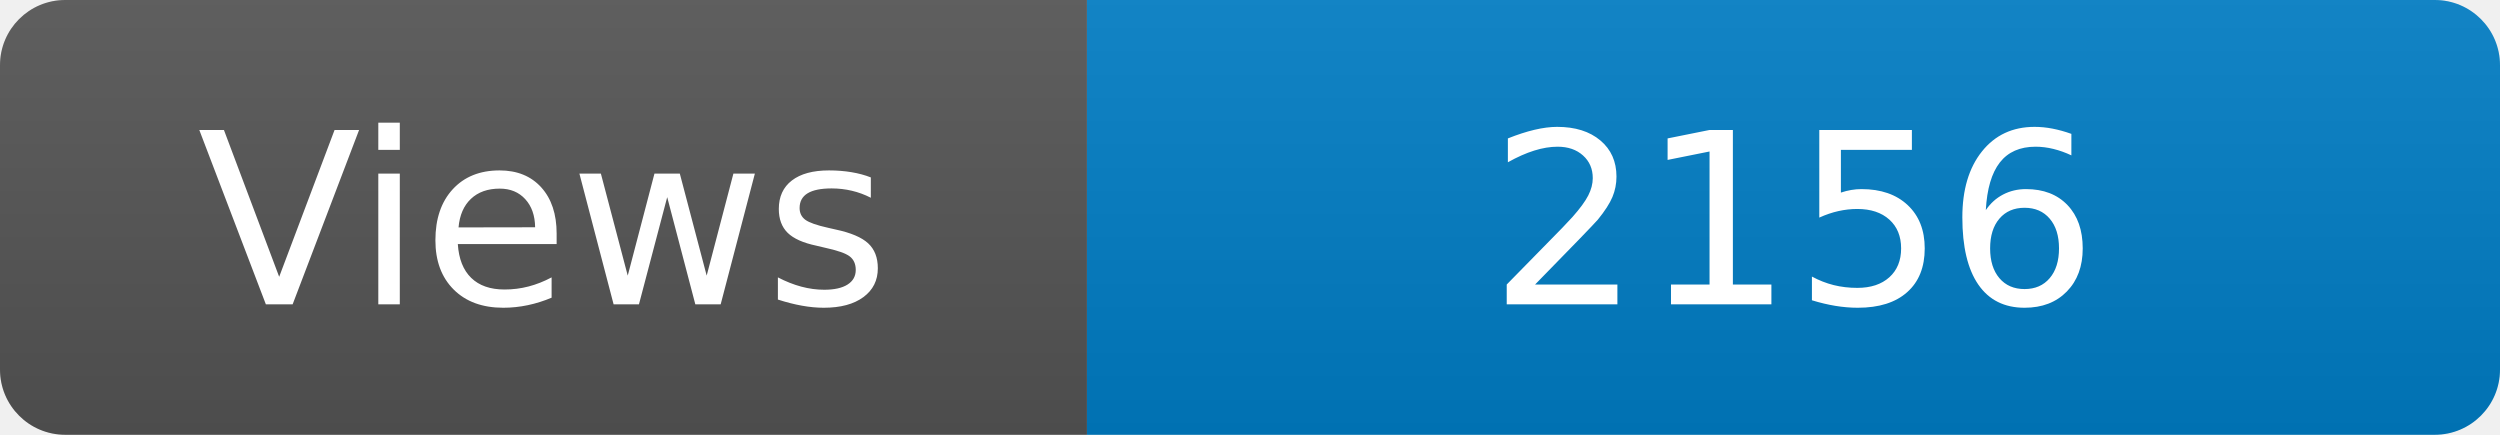
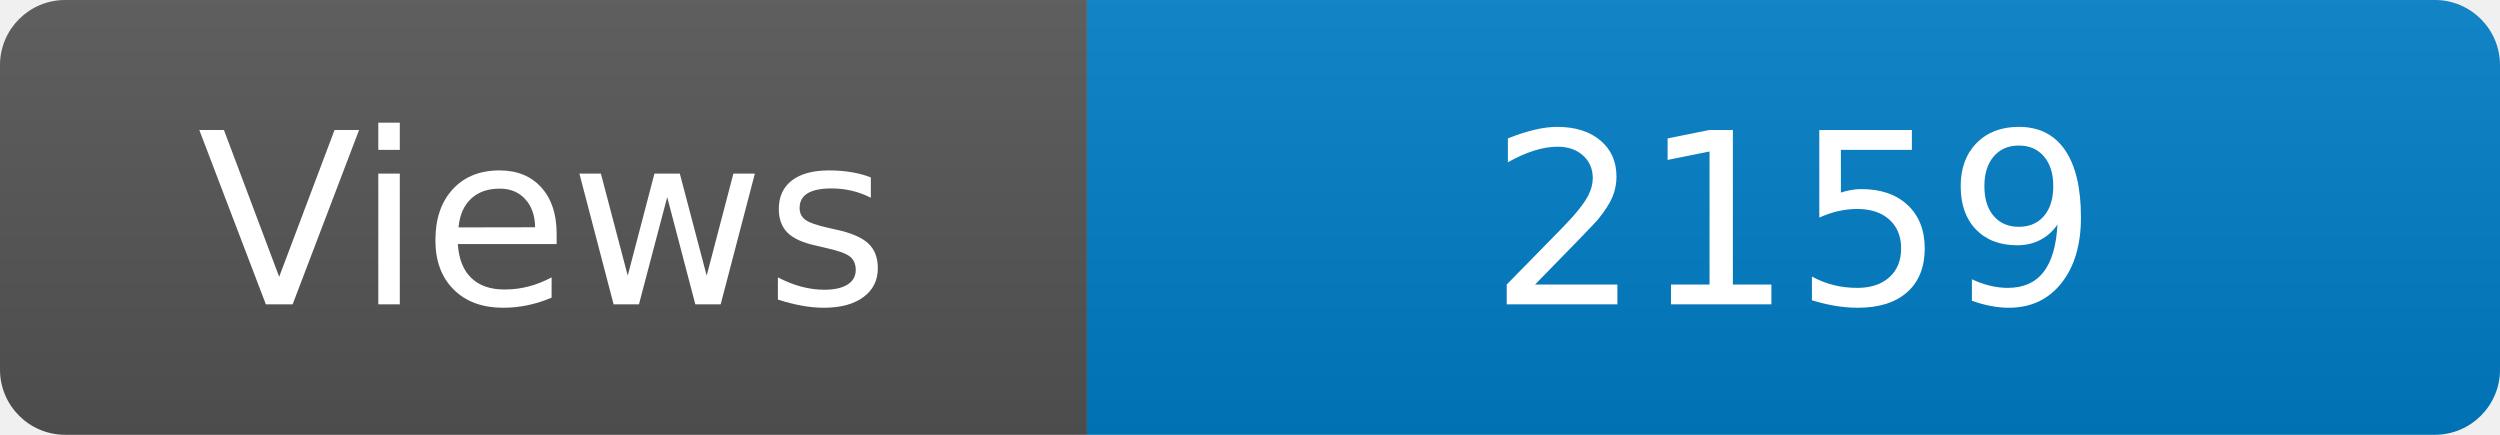
<svg xmlns="http://www.w3.org/2000/svg" width="115" height="20" role="img" aria-label="Maintained?: yes">
  <linearGradient id="s" x2="0" y2="100%">
    <stop offset="0" stop-color="#bbb" stop-opacity=".1" />
    <stop offset="1" stop-opacity=".1" />
  </linearGradient>
  <clipPath id="r">
    <rect width="115" height="20" rx="3" fill="#fff" />
  </clipPath>
  <g clip-path="url(#r)">
    <rect width="50" height="20" fill="#555" />
    <rect x="50" width="160" height="20" fill="#007ec6" />
    <rect width="115" height="20" fill="url(#s)" />
  </g>
  <g fill="#fff" text-anchor="middle" font-family="Verdana,Geneva,DejaVu Sans,sans-serif" font-size="110">
    <text x="250" y="140" transform="scale(.1)" fill="#fff">Views</text>
-     <text x="825" y="140" transform="scale(.1)" fill="#fff">2156</text>
+     <text x="825" y="140" transform="scale(.1)" fill="#fff">2159</text>
  </g>
</svg>
